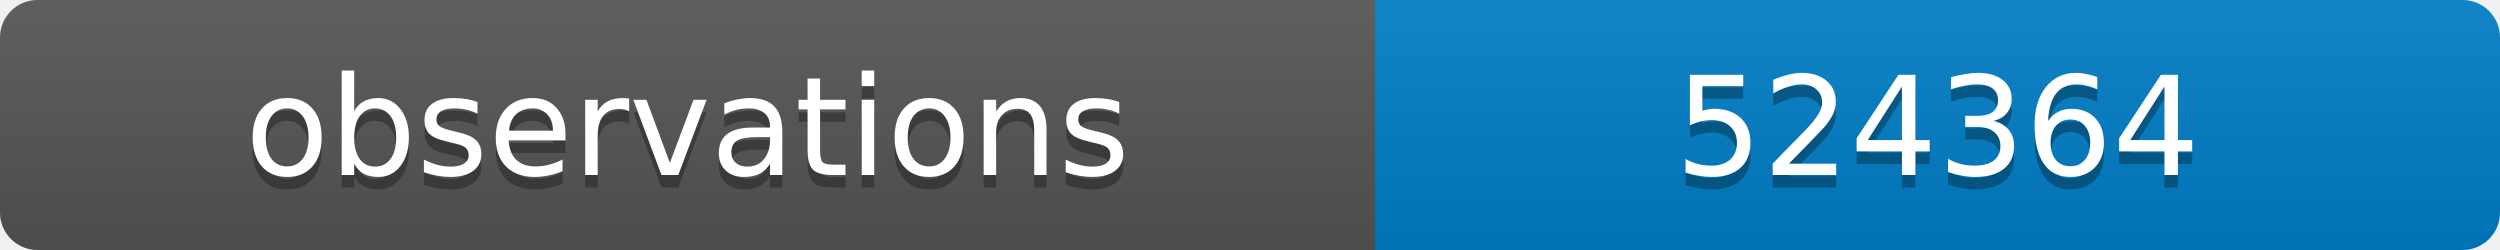
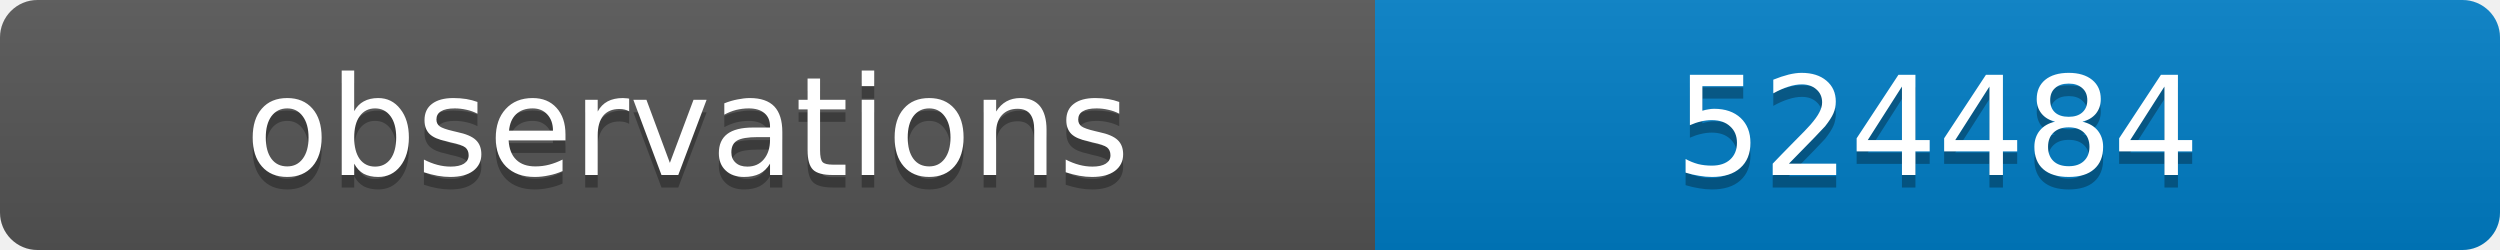
<svg xmlns="http://www.w3.org/2000/svg" width="200" height="20">
  <linearGradient id="b" x2="0" y2="100%">
    <stop offset="0" stop-color="#bbb" stop-opacity=".1" />
    <stop offset="1" stop-opacity=".1" />
  </linearGradient>
  <clipPath id="a">
    <rect width="200" height="20" rx="3" fill="#fff" />
  </clipPath>
  <g clip-path="url(#a)">
    <path fill="#555" d="M0 0h110v20H0z" />
    <path fill="#007ec6" d="M110 0h90v20H110z" />
    <path fill="url(#b)" d="M0 0h200v20H0z" />
  </g>
  <g fill="#fff" text-anchor="middle" font-family="DejaVu Sans,Verdana,Geneva,sans-serif" font-size="11">
    <text x="55" y="15" fill="#010101" fill-opacity=".3">observations</text>
    <text x="55" y="14">observations</text>
-     <text x="155" y="15" fill="#010101" fill-opacity=".3">524364</text>
-     <text x="155" y="14">524364</text>
+     <text x="155" y="15" fill="#010101" fill-opacity=".3">524484</text>
+     <text x="155" y="14">524484</text>
  </g>
</svg>
